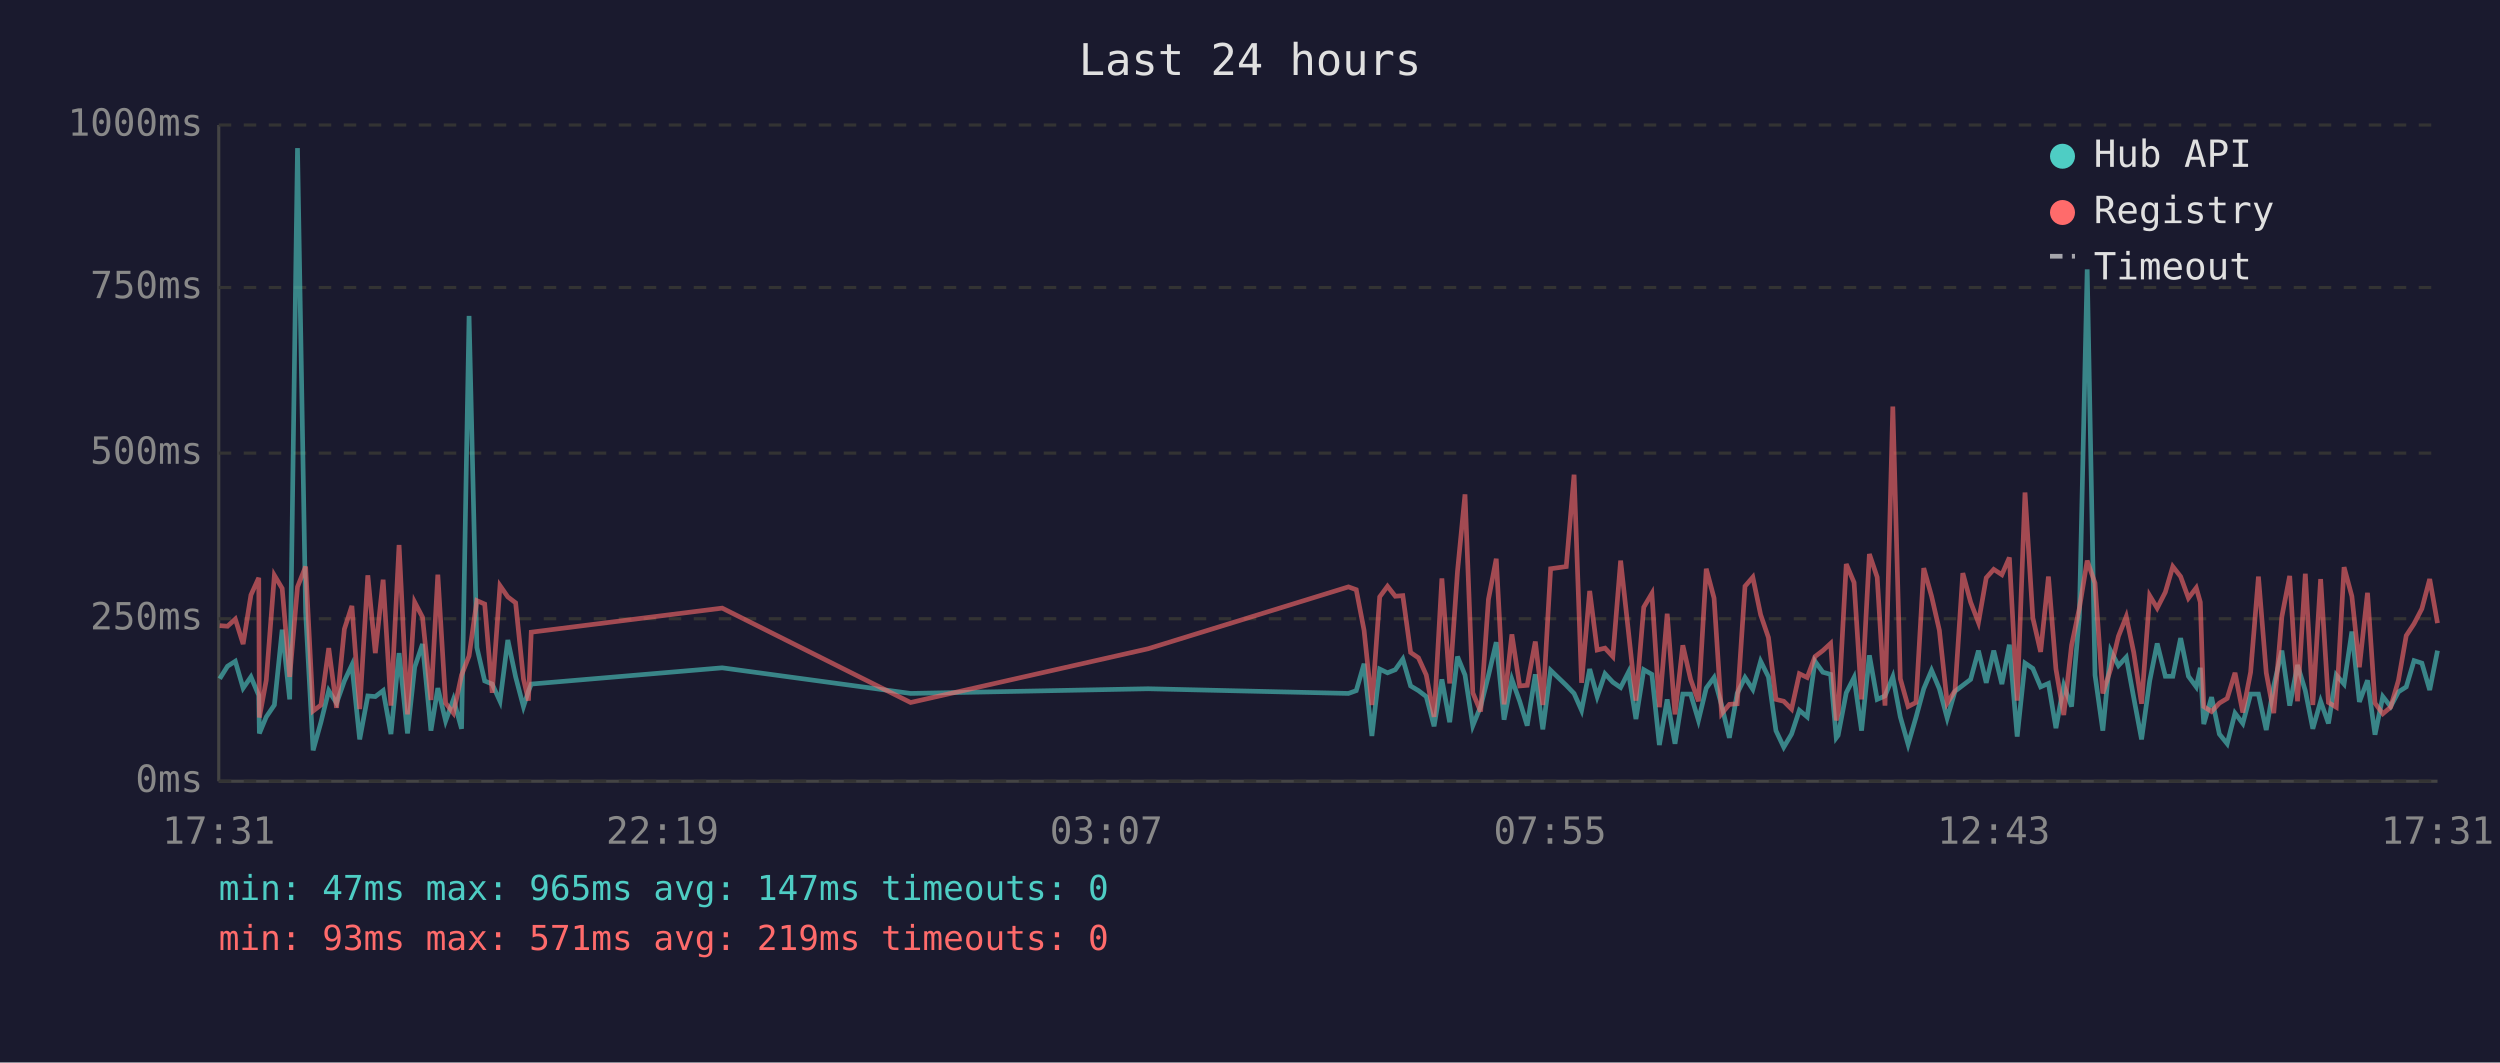
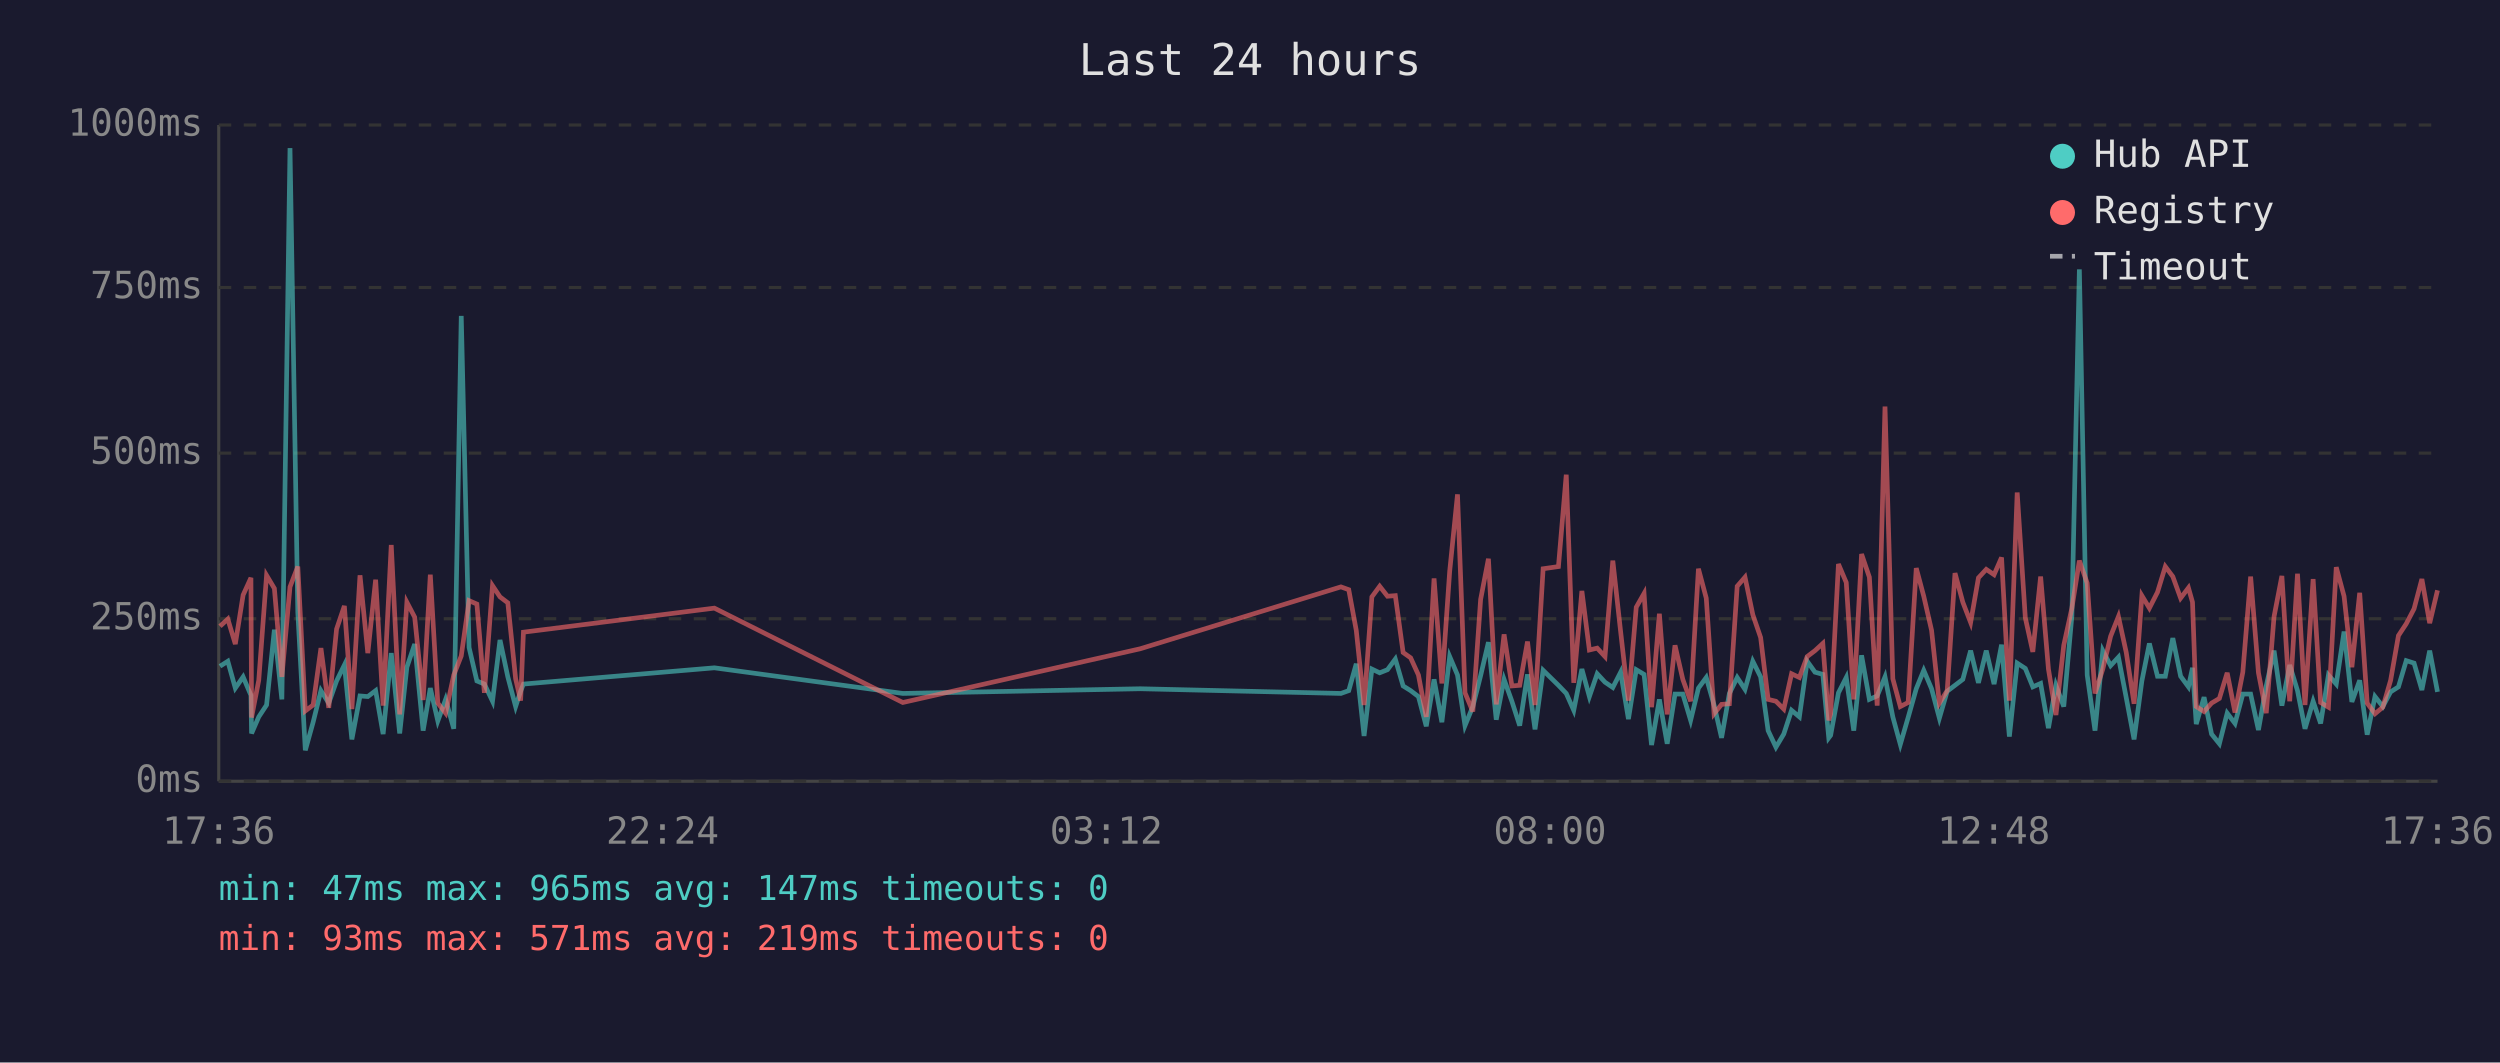
<svg xmlns="http://www.w3.org/2000/svg" viewBox="0 0 800 340" font-family="monospace" font-size="12">
  <rect width="800" height="340" fill="#1a1a2e" />
  <text x="400" y="24" fill="#e0e0e0" font-size="14" text-anchor="middle">Last 24 hours</text>
  <line x1="70" y1="40" x2="70" y2="250" stroke="#444" stroke-width="1" />
  <line x1="70" y1="250" x2="780" y2="250" stroke="#444" stroke-width="1" />
  <line x1="70" y1="250" x2="780" y2="250" stroke="#333" stroke-width="1" stroke-dasharray="4" />
  <text x="65" y="250" fill="#888" text-anchor="end" dominant-baseline="middle">0ms</text>
  <line x1="70" y1="198" x2="780" y2="198" stroke="#333" stroke-width="1" stroke-dasharray="4" />
  <text x="65" y="198" fill="#888" text-anchor="end" dominant-baseline="middle">250ms</text>
  <line x1="70" y1="145" x2="780" y2="145" stroke="#333" stroke-width="1" stroke-dasharray="4" />
  <text x="65" y="145" fill="#888" text-anchor="end" dominant-baseline="middle">500ms</text>
  <line x1="70" y1="92" x2="780" y2="92" stroke="#333" stroke-width="1" stroke-dasharray="4" />
  <text x="65" y="92" fill="#888" text-anchor="end" dominant-baseline="middle">750ms</text>
  <line x1="70" y1="40" x2="780" y2="40" stroke="#333" stroke-width="1" stroke-dasharray="4" />
  <text x="65" y="40" fill="#888" text-anchor="end" dominant-baseline="middle">1000ms</text>
-   <text x="70" y="270" fill="#888" text-anchor="middle">17:31</text>
-   <text x="212" y="270" fill="#888" text-anchor="middle">22:19</text>
-   <text x="354" y="270" fill="#888" text-anchor="middle">03:07</text>
-   <text x="496" y="270" fill="#888" text-anchor="middle">07:55</text>
-   <text x="638" y="270" fill="#888" text-anchor="middle">12:43</text>
-   <text x="780" y="270" fill="#888" text-anchor="middle">17:31</text>
-   <polyline points="70.3,217.2 72.8,213.2 75.3,211.6 77.8,220.2 80.3,216.6 82.8,222.5 83.0,234.7 85.2,229.4 87.8,225.6 90.3,201.5 92.7,223.8 95.2,47.4 97.8,196.0 100.2,240.1 102.7,231.1 105.2,221.0 107.7,225.0 110.2,217.9 112.6,212.8 115.1,236.6 117.7,222.7 120.1,222.9 122.6,221.0 125.1,234.9 127.7,209.0 130.4,234.7 132.7,213.5 135.2,206.1 137.9,233.8 140.1,220.2 142.6,230.7 145.1,223.8 147.7,233.2 150.1,101.1 152.6,207.2 155.1,217.9 157.5,218.9 160.0,224.4 162.5,204.8 165.0,216.6 167.5,226.1 169.1,221.2 170.0,218.9 231.1,213.7 291.4,221.9 367.4,220.4 431.5,221.9 434.0,221.0 436.5,212.4 439.0,235.5 441.5,214.1 444.0,215.3 446.5,214.3 448.9,210.9 451.4,219.5 453.9,221.0 456.4,222.9 458.9,232.4 461.4,217.4 463.9,231.1 466.4,210.1 468.8,216.0 471.3,232.2 473.8,226.1 476.3,216.2 478.8,205.5 481.3,230.3 483.8,217.4 486.3,224.4 488.7,232.2 491.3,215.8 493.7,233.4 496.2,214.5 501.2,219.3 503.7,221.9 506.1,227.3 508.7,214.1 511.1,222.9 513.6,215.6 516.1,218.3 518.6,220.0 521.1,215.1 523.5,230.1 526.0,214.3 528.6,215.8 531.0,238.4 533.5,223.8 536.0,238.0 538.5,222.1 541.0,222.1 543.5,230.5 546.0,220.2 548.5,216.8 550.9,225.6 553.4,236.1 555.9,221.9 558.4,216.8 560.9,220.6 563.4,211.6 565.9,216.6 568.3,233.8 570.8,239.1 573.3,234.9 575.8,227.3 578.3,229.4 580.8,211.6 583.3,215.1 585.8,215.8 587.6,236.1 588.2,235.3 590.8,221.7 593.3,216.8 595.7,233.8 598.2,209.7 600.7,223.8 603.2,222.7 605.7,216.6 608.1,229.4 610.6,238.2 613.1,229.6 615.6,220.4 618.1,214.5 620.6,220.4 623.1,229.8 625.6,221.2 628.1,219.3 630.6,217.4 633.1,208.2 635.6,218.5 638.0,208.2 640.6,218.9 643.0,206.3 645.5,235.7 648.0,212.2 650.5,213.9 653.0,219.8 655.5,218.7 657.9,233.0 660.4,219.3 662.9,226.1 665.4,197.1 667.9,86.2 670.4,216.0 672.9,233.8 675.4,208.2 677.9,213.0 680.4,210.3 682.8,223.3 685.3,236.6 687.9,217.9 690.3,205.9 692.9,216.4 695.3,216.4 697.8,204.2 700.3,216.4 702.8,219.8 704.1,213.7 705.2,231.7 707.7,223.1 710.2,234.9 712.7,238.0 715.2,228.2 717.7,231.5 720.2,222.1 722.7,222.1 725.2,233.6 727.6,219.5 730.2,208.2 732.7,225.8 735.2,212.8 737.7,221.0 740.1,233.2 742.6,224.4 745.1,231.5 747.6,216.0 750.1,218.9 752.6,202.1 755.0,224.6 757.6,217.7 760.0,235.1 762.5,222.9 765.0,226.1 767.5,221.4 770.0,219.8 772.5,211.4 775.0,212.2 777.5,220.8 780.0,208.2" fill="none" stroke="#4ecdc4" stroke-width="1.5" opacity="0.6" />
-   <polyline points="70.3,200.2 72.8,200.4 75.3,198.1 77.8,206.1 80.3,190.4 82.8,184.9 83.0,229.6 85.2,217.7 87.8,184.1 90.3,188.3 92.7,216.6 95.2,187.8 97.8,181.3 100.2,227.5 102.7,225.6 105.2,207.4 107.7,226.5 110.2,201.3 112.6,193.9 115.1,226.9 117.7,184.1 120.1,209.0 122.6,185.5 125.1,225.8 127.7,174.4 130.4,228.6 132.7,192.7 135.2,197.5 137.9,224.0 140.1,183.9 142.6,225.0 145.1,228.2 147.7,216.0 150.1,209.9 152.6,192.2 155.1,193.3 157.5,221.7 160.0,187.4 162.5,191.0 165.0,192.9 167.5,217.2 169.1,224.2 170.0,202.3 231.1,194.6 291.4,224.8 367.4,207.6 431.5,187.8 434.0,188.7 436.5,201.7 439.0,225.6 441.5,191.0 444.0,187.6 446.5,190.8 448.9,190.6 451.4,208.8 453.9,210.5 456.4,216.0 458.9,229.4 461.4,185.1 463.9,218.7 466.4,182.8 468.8,158.2 471.3,221.7 473.8,227.7 476.3,191.8 478.8,178.8 481.3,225.4 483.8,203.0 486.3,219.5 488.7,219.3 491.3,205.3 493.7,225.6 496.2,182.0 501.2,181.3 503.7,151.9 506.1,218.5 508.7,189.1 511.1,208.0 513.6,207.4 516.1,210.1 518.6,179.4 521.1,202.1 523.5,224.2 526.0,194.3 528.6,189.9 531.0,226.3 533.5,196.4 536.0,228.6 538.5,206.5 541.0,217.4 543.5,224.4 546.0,182.0 548.5,191.4 550.9,228.4 553.4,225.4 555.9,225.2 558.4,187.6 560.9,184.7 563.4,196.7 565.9,204.0 568.3,223.8 570.8,224.4 573.3,226.9 575.8,215.6 578.3,216.8 580.8,210.1 583.3,208.2 585.8,205.9 587.6,230.5 588.2,228.4 590.8,180.5 593.3,186.4 595.7,223.8 598.2,177.3 600.7,184.7 603.2,225.8 605.7,130.1 608.1,217.2 610.6,226.1 613.1,224.8 615.6,181.8 618.1,190.8 620.6,201.7 623.1,225.0 625.6,221.0 628.1,183.4 630.6,192.7 633.1,199.2 635.6,184.9 638.0,182.2 640.6,183.9 643.0,178.4 645.5,224.2 648.0,157.6 650.5,197.7 653.0,208.6 655.5,184.5 657.9,214.1 660.4,228.8 662.9,206.5 665.4,194.6 667.9,179.4 670.4,186.6 672.9,221.9 675.4,214.1 677.9,203.6 680.4,197.3 682.8,208.8 685.3,225.2 687.9,190.6 690.3,194.6 692.9,189.5 695.3,181.3 697.8,184.5 700.3,191.4 702.8,188.1 704.1,192.7 705.2,226.1 707.7,227.7 710.2,225.0 712.7,223.5 715.2,215.3 717.7,228.0 720.2,215.1 722.7,184.5 725.2,215.3 727.6,228.2 730.2,197.3 732.7,184.3 735.2,224.4 737.7,183.6 740.1,225.6 742.6,185.3 745.1,224.8 747.6,226.3 750.1,181.5 752.6,190.8 755.0,213.5 757.6,189.7 760.0,225.0 762.5,228.4 765.0,226.3 767.5,217.7 770.0,203.4 772.5,199.6 775.0,194.8 777.5,185.3 780.0,199.4" fill="none" stroke="#ff6b6b" stroke-width="1.5" opacity="0.6" />
+   <text x="70" y="270" fill="#888" text-anchor="middle">17:36</text>
+   <text x="212" y="270" fill="#888" text-anchor="middle">22:24</text>
+   <text x="354" y="270" fill="#888" text-anchor="middle">03:12</text>
+   <text x="496" y="270" fill="#888" text-anchor="middle">08:00</text>
+   <text x="638" y="270" fill="#888" text-anchor="middle">12:48</text>
+   <text x="780" y="270" fill="#888" text-anchor="middle">17:36</text>
+   <polyline points="70.4,213.2 72.9,211.6 75.3,220.2 77.8,216.6 80.3,222.5 80.5,234.7 82.8,229.4 85.3,225.6 87.8,201.5 90.2,223.8 92.8,47.4 95.3,196.0 97.7,240.1 100.2,231.1 102.7,221.0 105.2,225.0 107.7,217.9 110.2,212.8 112.6,236.6 115.2,222.7 117.7,222.9 120.2,221.0 122.6,234.9 125.2,209.0 127.9,234.7 130.2,213.5 132.7,206.1 135.4,233.8 137.7,220.2 140.1,230.7 142.6,223.8 145.2,233.2 147.6,101.1 150.1,207.2 152.6,217.9 155.0,218.9 157.6,224.4 160.0,204.8 162.5,216.6 165.0,226.1 166.6,221.2 167.5,218.9 228.6,213.7 288.9,221.9 364.9,220.4 429.1,221.9 431.6,221.0 434.0,212.4 436.5,235.5 439.0,214.1 441.5,215.3 444.0,214.3 446.5,210.9 449.0,219.5 451.4,221.0 453.9,222.9 456.4,232.4 458.9,217.4 461.4,231.1 463.9,210.1 466.4,216.0 468.8,232.2 471.3,226.1 473.8,216.2 476.3,205.5 478.8,230.3 481.3,217.4 483.8,224.4 486.3,232.2 488.8,215.8 491.2,233.4 493.8,214.5 498.7,219.3 501.2,221.9 503.6,227.3 506.2,214.1 508.6,222.9 511.1,215.6 513.6,218.3 516.1,220.0 518.6,215.1 521.1,230.1 523.6,214.3 526.1,215.8 528.5,238.4 531.0,223.8 533.5,238.0 536.0,222.1 538.5,222.1 541.0,230.5 543.5,220.2 546.0,216.8 548.5,225.6 550.9,236.1 553.4,221.9 555.9,216.8 558.4,220.6 560.9,211.6 563.4,216.6 565.8,233.8 568.3,239.1 570.8,234.9 573.3,227.3 575.8,229.4 578.3,211.6 580.8,215.1 583.3,215.8 585.2,236.1 585.8,235.3 588.3,221.7 590.8,216.8 593.2,233.8 595.7,209.7 598.2,223.8 600.7,222.7 603.2,216.6 605.7,229.4 608.1,238.2 610.6,229.6 613.2,220.4 615.6,214.5 618.1,220.4 620.6,229.8 623.1,221.2 625.6,219.3 628.1,217.4 630.6,208.2 633.1,218.5 635.6,208.2 638.1,218.9 640.5,206.3 643.0,235.7 645.5,212.2 648.1,213.9 650.5,219.8 653.0,218.7 655.5,233.0 657.9,219.3 660.4,226.1 663.0,197.1 665.4,86.2 667.9,216.0 670.4,233.8 672.9,208.2 675.4,213.0 677.9,210.3 680.4,223.3 682.9,236.6 685.4,217.9 687.8,205.9 690.4,216.4 692.9,216.4 695.3,204.2 697.8,216.4 700.3,219.8 701.6,213.7 702.8,231.7 705.3,223.1 707.7,234.9 710.2,238.0 712.7,228.2 715.2,231.5 717.7,222.1 720.2,222.1 722.7,233.6 725.2,219.5 727.7,208.2 730.2,225.8 732.7,212.8 735.2,221.0 737.6,233.2 740.2,224.4 742.6,231.5 745.1,216.0 747.6,218.9 750.1,202.1 752.6,224.6 755.1,217.7 757.5,235.1 760.0,222.9 762.5,226.1 765.0,221.4 767.5,219.8 770.0,211.4 772.5,212.2 775.0,220.8 777.5,208.2 780.0,221.4" fill="none" stroke="#4ecdc4" stroke-width="1.5" opacity="0.6" />
+   <polyline points="70.4,200.4 72.9,198.1 75.3,206.1 77.8,190.4 80.3,184.9 80.5,229.6 82.8,217.7 85.3,184.1 87.8,188.3 90.2,216.6 92.8,187.8 95.3,181.3 97.7,227.5 100.2,225.6 102.7,207.4 105.2,226.5 107.7,201.3 110.2,193.9 112.6,226.9 115.2,184.1 117.7,209.0 120.2,185.5 122.6,225.8 125.2,174.4 127.9,228.6 130.2,192.7 132.7,197.5 135.4,224.0 137.7,183.9 140.1,225.0 142.6,228.2 145.2,216.0 147.6,209.9 150.1,192.2 152.6,193.3 155.0,221.7 157.6,187.4 160.0,191.0 162.5,192.9 165.0,217.2 166.6,224.2 167.5,202.3 228.6,194.6 288.9,224.8 364.9,207.6 429.1,187.8 431.6,188.7 434.0,201.7 436.5,225.6 439.0,191.0 441.5,187.6 444.0,190.8 446.5,190.6 449.0,208.8 451.4,210.5 453.9,216.0 456.4,229.4 458.9,185.1 461.4,218.7 463.9,182.8 466.4,158.2 468.8,221.7 471.3,227.7 473.8,191.8 476.3,178.8 478.8,225.4 481.3,203.0 483.8,219.5 486.3,219.3 488.8,205.3 491.2,225.6 493.8,182.0 498.7,181.3 501.2,151.9 503.6,218.5 506.2,189.1 508.6,208.0 511.1,207.4 513.6,210.1 516.1,179.4 518.6,202.1 521.1,224.2 523.6,194.3 526.1,189.9 528.5,226.3 531.0,196.4 533.5,228.6 536.0,206.5 538.5,217.4 541.0,224.4 543.5,182.0 546.0,191.4 548.5,228.4 550.9,225.4 553.4,225.2 555.9,187.6 558.4,184.7 560.9,196.7 563.4,204.0 565.8,223.8 568.3,224.4 570.8,226.9 573.3,215.6 575.8,216.8 578.3,210.1 580.8,208.2 583.3,205.9 585.2,230.5 585.8,228.4 588.3,180.5 590.8,186.4 593.2,223.8 595.7,177.3 598.2,184.7 600.7,225.8 603.2,130.1 605.7,217.2 608.1,226.1 610.6,224.8 613.2,181.8 615.6,190.8 618.1,201.7 620.6,225.0 623.1,221.0 625.6,183.4 628.1,192.7 630.6,199.2 633.1,184.9 635.6,182.2 638.1,183.9 640.5,178.4 643.0,224.2 645.5,157.6 648.1,197.7 650.5,208.6 653.0,184.5 655.5,214.1 657.9,228.8 660.4,206.5 663.0,194.6 665.4,179.4 667.9,186.6 670.4,221.9 672.9,214.1 675.4,203.6 677.9,197.3 680.4,208.8 682.9,225.2 685.4,190.6 687.8,194.6 690.4,189.5 692.9,181.3 695.3,184.5 697.8,191.4 700.3,188.1 701.6,192.7 702.8,226.1 705.3,227.7 707.7,225.0 710.2,223.5 712.7,215.3 715.2,228.0 717.7,215.1 720.2,184.5 722.7,215.3 725.2,228.2 727.7,197.3 730.2,184.3 732.7,224.4 735.2,183.6 737.6,225.6 740.2,185.3 742.6,224.8 745.1,226.3 747.6,181.5 750.1,190.8 752.6,213.5 755.1,189.7 757.5,225.0 760.0,228.4 762.5,226.3 765.0,217.7 767.5,203.4 770.0,199.6 772.5,194.8 775.0,185.3 777.5,199.4 780.0,188.9" fill="none" stroke="#ff6b6b" stroke-width="1.5" opacity="0.6" />
  <circle cx="660" cy="50" r="4" fill="#4ecdc4" />
  <text x="670" y="50" fill="#e0e0e0" dominant-baseline="middle">Hub API</text>
  <circle cx="660" cy="68" r="4" fill="#ff6b6b" />
  <text x="670" y="68" fill="#e0e0e0" dominant-baseline="middle">Registry</text>
  <line x1="656" y1="82" x2="664" y2="82" stroke="#e0e0e0" stroke-width="1.5" stroke-dasharray="4,3" opacity="0.7" />
  <text x="670" y="86" fill="#e0e0e0" dominant-baseline="middle">Timeout</text>
  <text x="70" y="288" fill="#4ecdc4" font-size="11">min: 47ms  max: 965ms  avg: 147ms  timeouts: 0</text>
  <text x="70" y="304" fill="#ff6b6b" font-size="11">min: 93ms  max: 571ms  avg: 219ms  timeouts: 0</text>
</svg>
